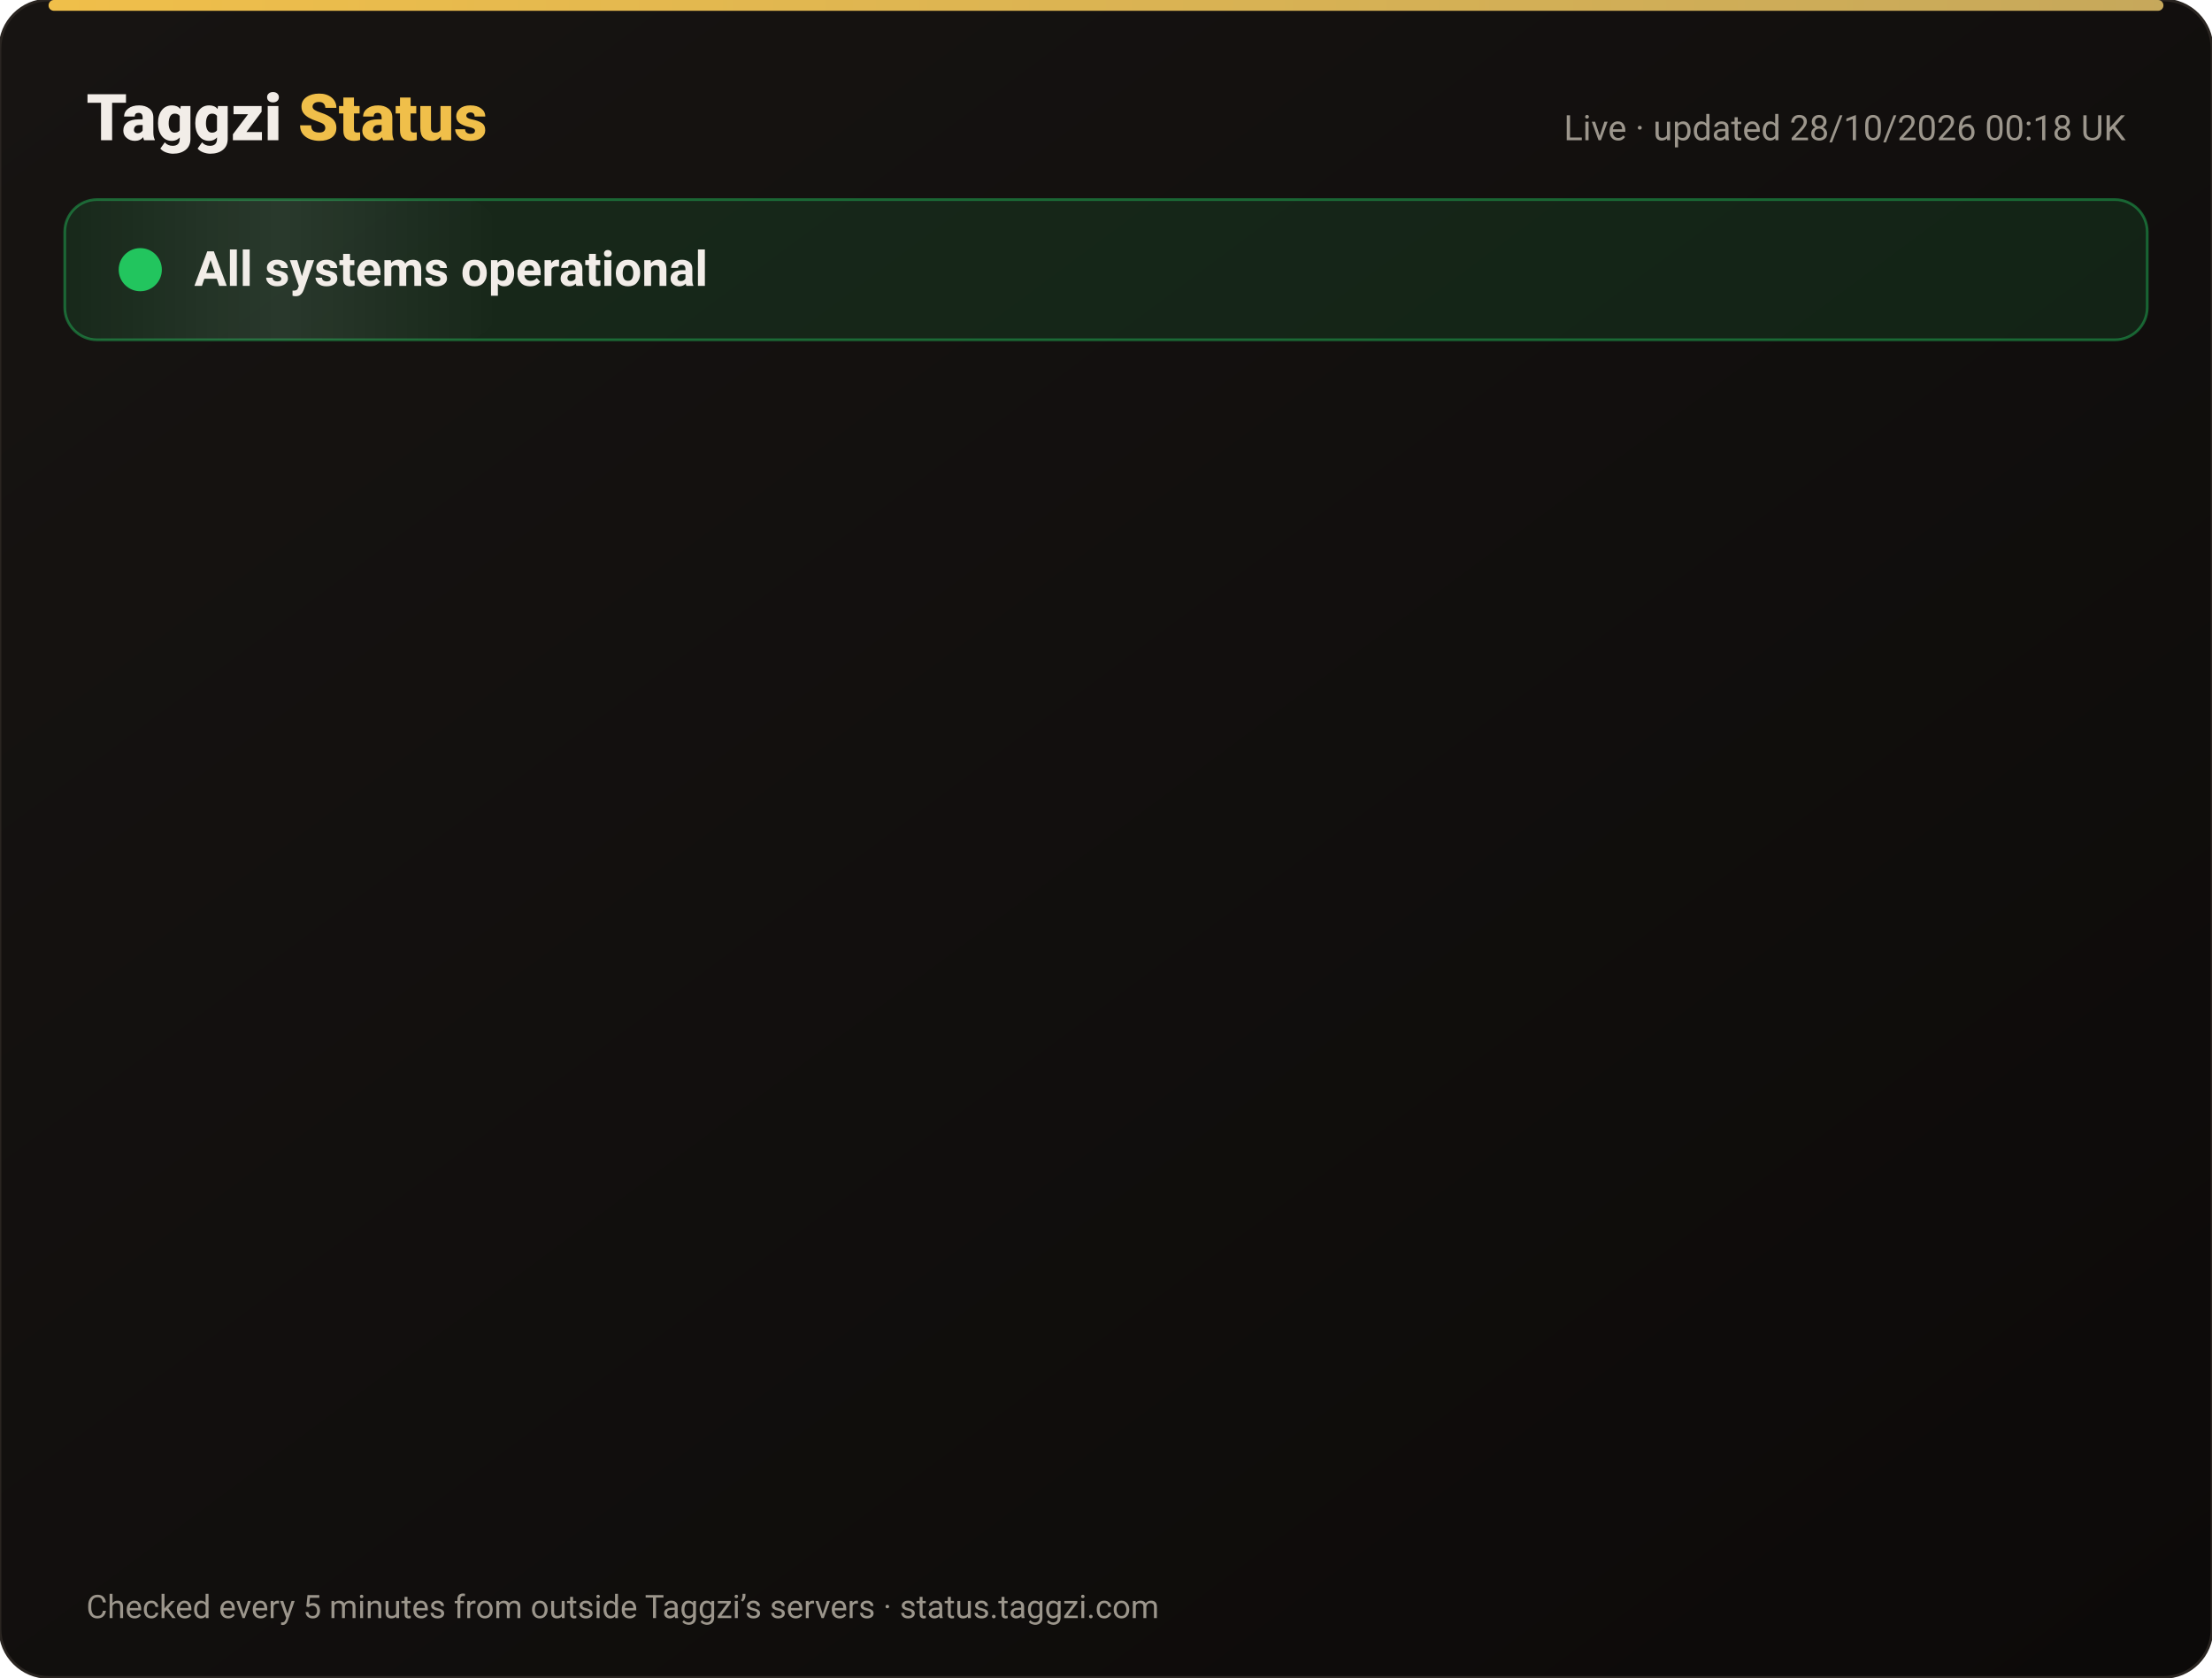
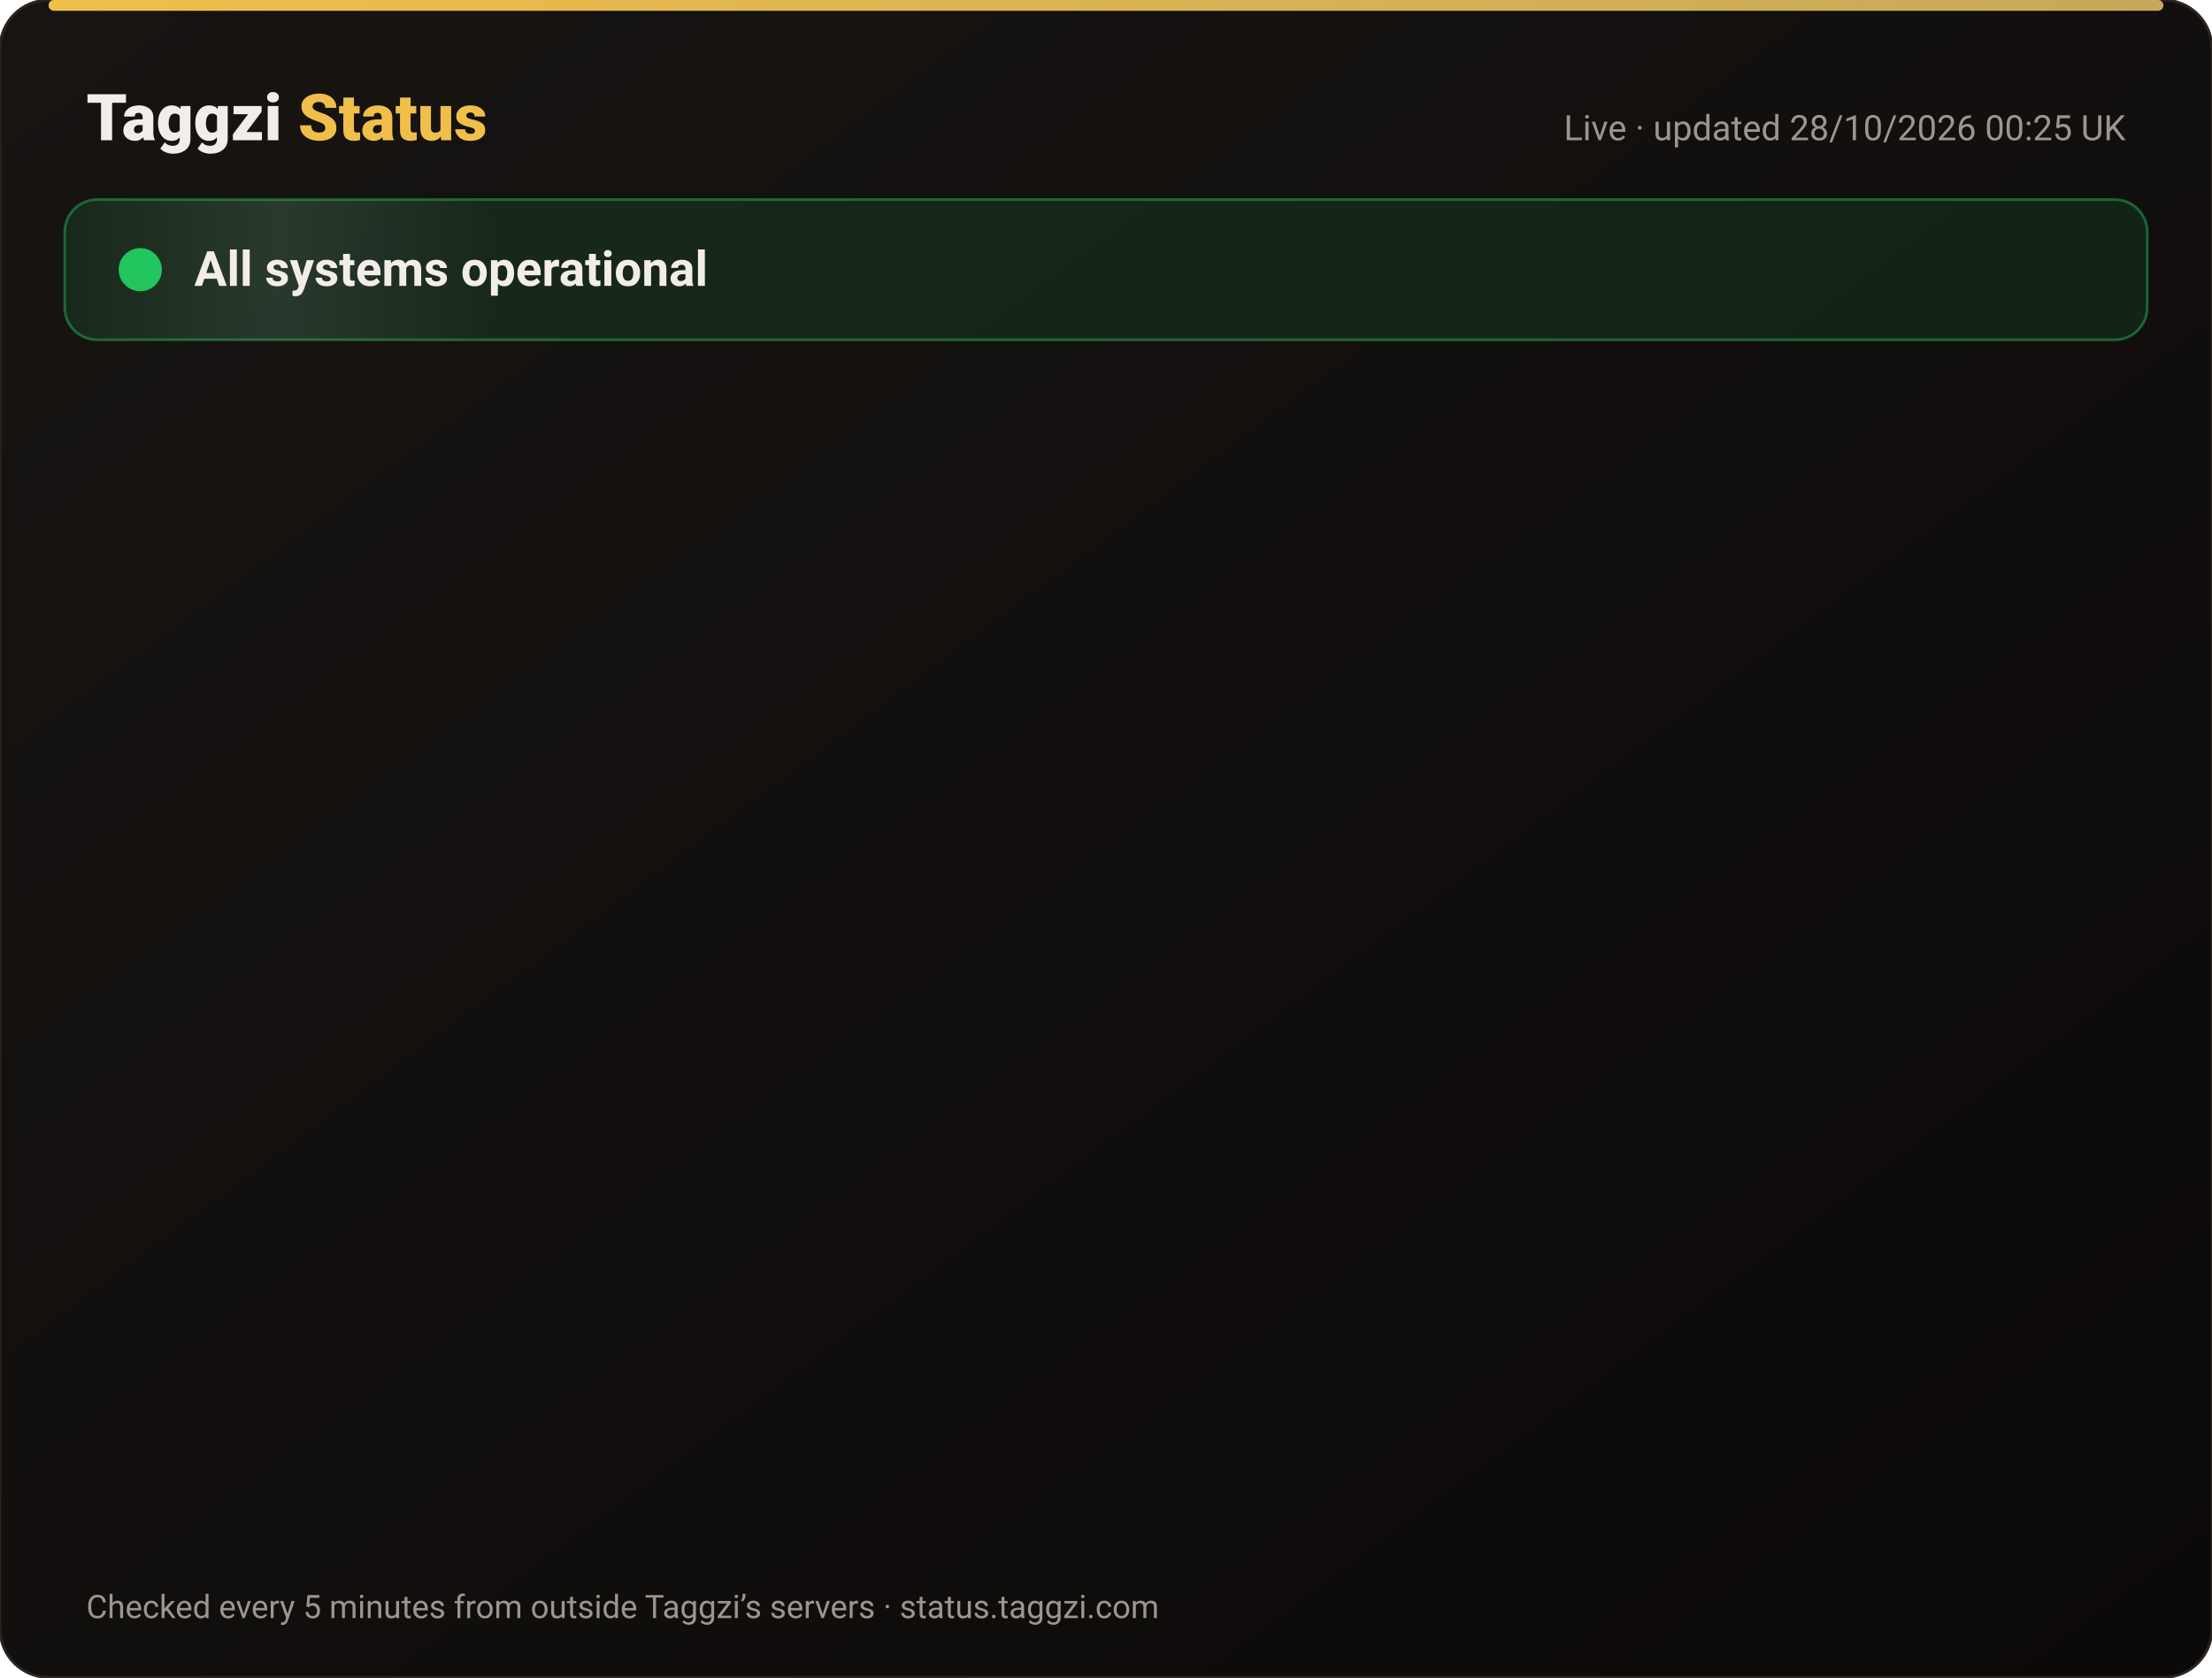
<svg xmlns="http://www.w3.org/2000/svg" width="820" height="622" viewBox="0 0 820 622" font-family="-apple-system,Segoe UI,Roboto,Helvetica,Arial,sans-serif">
  <defs>
    <linearGradient id="bg" x1="0" y1="0" x2="1" y2="1">
      <stop offset="0" stop-color="#171412" />
      <stop offset="1" stop-color="#0C0A09" />
    </linearGradient>
    <linearGradient id="gold" x1="0" x2="1">
      <stop offset="0" stop-color="#F0BF4A" />
      <stop offset="1" stop-color="#c6a85b" />
    </linearGradient>
    <linearGradient id="shine" x1="0" x2="1">
      <stop offset="0" stop-color="#fff" stop-opacity="0" />
      <stop offset=".5" stop-color="#fff" stop-opacity=".08" />
      <stop offset="1" stop-color="#fff" stop-opacity="0" />
    </linearGradient>
  </defs>
  <rect width="820" height="622" rx="18" fill="url(#bg)" stroke="#2a2521" />
  <rect x="18" y="0" width="784" height="4" rx="2" fill="url(#gold)" />
  <text x="32" y="52" font-size="24" font-weight="800" fill="#F2EDE8">Taggzi <tspan fill="#F0BF4A">Status</tspan>
  </text>
-   <text x="788" y="52" font-size="13" fill="#9C968C" text-anchor="end">Live · updated 28/10/2026 00:18 UK</text>
+   <text x="788" y="52" font-size="13" fill="#9C968C" text-anchor="end">Live · updated 28/10/2026 00:25 UK</text>
  <rect x="24" y="74" width="772" height="52" rx="12" fill="#22c55e" fill-opacity=".12" stroke="#22c55e" stroke-opacity=".45" />
  <rect x="24" y="74" width="160" height="52" rx="12" fill="url(#shine)">
    <animate attributeName="x" from="-160" to="820" dur="4s" repeatCount="indefinite" />
  </rect>
  <circle cx="52" cy="100" r="7" fill="#22c55e" />
  <circle cx="52" cy="100" r="7" fill="none" stroke="#22c55e" stroke-width="2">
    <animate attributeName="r" values="7;15;7" dur="2s" repeatCount="indefinite" />
    <animate attributeName="opacity" values=".9;0;.9" dur="2s" repeatCount="indefinite" />
  </circle>
  <text x="72" y="106" font-size="18" font-weight="700" fill="#F2EDE8">All systems operational</text>
  <g opacity="0">
    <animate attributeName="opacity" from="0" to="1" begin="0.00s" dur=".6s" fill="freeze" />
    <line x1="32" y1="188" x2="788" y2="188" stroke="#2a2521" />
    <circle cx="44" cy="166" r="6" fill="#22c55e">
      <animate attributeName="opacity" values="1;.45;1" dur="2.4s" begin="0.00s" repeatCount="indefinite" />
    </circle>
    <text x="62" y="171" font-size="15" font-weight="650" fill="#F2EDE8">Website</text>
    <text x="630" y="171" font-size="13" fill="#9C968C" text-anchor="end">99.98% uptime</text>
    <rect x="648" y="154" width="140" height="24" rx="12" fill="#22c55e" fill-opacity=".14" stroke="#22c55e" stroke-opacity=".5" />
    <text x="718" y="171" font-size="12" font-weight="700" fill="#22c55e" text-anchor="middle">Operational</text>
  </g>
  <g opacity="0">
    <animate attributeName="opacity" from="0" to="1" begin="0.15s" dur=".6s" fill="freeze" />
    <line x1="32" y1="234" x2="788" y2="234" stroke="#2a2521" />
    <circle cx="44" cy="212" r="6" fill="#22c55e">
      <animate attributeName="opacity" values="1;.45;1" dur="2.4s" begin="0.15s" repeatCount="indefinite" />
    </circle>
    <text x="62" y="217" font-size="15" font-weight="650" fill="#F2EDE8">Tag scans</text>
    <text x="630" y="217" font-size="13" fill="#9C968C" text-anchor="end">99.98% uptime</text>
    <rect x="648" y="200" width="140" height="24" rx="12" fill="#22c55e" fill-opacity=".14" stroke="#22c55e" stroke-opacity=".5" />
    <text x="718" y="217" font-size="12" font-weight="700" fill="#22c55e" text-anchor="middle">Operational</text>
  </g>
  <g opacity="0">
    <animate attributeName="opacity" from="0" to="1" begin="0.30s" dur=".6s" fill="freeze" />
    <line x1="32" y1="280" x2="788" y2="280" stroke="#2a2521" />
    <circle cx="44" cy="258" r="6" fill="#22c55e">
      <animate attributeName="opacity" values="1;.45;1" dur="2.4s" begin="0.30s" repeatCount="indefinite" />
    </circle>
    <text x="62" y="263" font-size="15" font-weight="650" fill="#F2EDE8">Manual tag lookup</text>
    <text x="630" y="263" font-size="13" fill="#9C968C" text-anchor="end">99.98% uptime</text>
    <rect x="648" y="246" width="140" height="24" rx="12" fill="#22c55e" fill-opacity=".14" stroke="#22c55e" stroke-opacity=".5" />
    <text x="718" y="263" font-size="12" font-weight="700" fill="#22c55e" text-anchor="middle">Operational</text>
  </g>
  <g opacity="0">
    <animate attributeName="opacity" from="0" to="1" begin="0.45s" dur=".6s" fill="freeze" />
    <line x1="32" y1="326" x2="788" y2="326" stroke="#2a2521" />
    <circle cx="44" cy="304" r="6" fill="#22c55e">
      <animate attributeName="opacity" values="1;.45;1" dur="2.4s" begin="0.45s" repeatCount="indefinite" />
    </circle>
    <text x="62" y="309" font-size="15" font-weight="650" fill="#F2EDE8">App &amp; login</text>
    <text x="630" y="309" font-size="13" fill="#9C968C" text-anchor="end">99.98% uptime</text>
    <rect x="648" y="292" width="140" height="24" rx="12" fill="#22c55e" fill-opacity=".14" stroke="#22c55e" stroke-opacity=".5" />
    <text x="718" y="309" font-size="12" font-weight="700" fill="#22c55e" text-anchor="middle">Operational</text>
  </g>
  <g opacity="0">
    <animate attributeName="opacity" from="0" to="1" begin="0.60s" dur=".6s" fill="freeze" />
    <line x1="32" y1="372" x2="788" y2="372" stroke="#2a2521" />
    <circle cx="44" cy="350" r="6" fill="#22c55e">
      <animate attributeName="opacity" values="1;.45;1" dur="2.4s" begin="0.60s" repeatCount="indefinite" />
    </circle>
    <text x="62" y="355" font-size="15" font-weight="650" fill="#F2EDE8">Community alerts</text>
    <text x="630" y="355" font-size="13" fill="#9C968C" text-anchor="end">99.98% uptime</text>
    <rect x="648" y="338" width="140" height="24" rx="12" fill="#22c55e" fill-opacity=".14" stroke="#22c55e" stroke-opacity=".5" />
    <text x="718" y="355" font-size="12" font-weight="700" fill="#22c55e" text-anchor="middle">Operational</text>
  </g>
  <g opacity="0">
    <animate attributeName="opacity" from="0" to="1" begin="0.75s" dur=".6s" fill="freeze" />
    <line x1="32" y1="418" x2="788" y2="418" stroke="#2a2521" />
    <circle cx="44" cy="396" r="6" fill="#22c55e">
      <animate attributeName="opacity" values="1;.45;1" dur="2.4s" begin="0.75s" repeatCount="indefinite" />
    </circle>
    <text x="62" y="401" font-size="15" font-weight="650" fill="#F2EDE8">Private calling</text>
    <text x="630" y="401" font-size="13" fill="#9C968C" text-anchor="end">99.98% uptime</text>
    <rect x="648" y="384" width="140" height="24" rx="12" fill="#22c55e" fill-opacity=".14" stroke="#22c55e" stroke-opacity=".5" />
    <text x="718" y="401" font-size="12" font-weight="700" fill="#22c55e" text-anchor="middle">Operational</text>
  </g>
  <g opacity="0">
    <animate attributeName="opacity" from="0" to="1" begin="0.90s" dur=".6s" fill="freeze" />
    <line x1="32" y1="464" x2="788" y2="464" stroke="#2a2521" />
    <circle cx="44" cy="442" r="6" fill="#22c55e">
      <animate attributeName="opacity" values="1;.45;1" dur="2.4s" begin="0.90s" repeatCount="indefinite" />
    </circle>
    <text x="62" y="447" font-size="15" font-weight="650" fill="#F2EDE8">Payments</text>
    <text x="630" y="447" font-size="13" fill="#9C968C" text-anchor="end">99.96% uptime</text>
    <rect x="648" y="430" width="140" height="24" rx="12" fill="#22c55e" fill-opacity=".14" stroke="#22c55e" stroke-opacity=".5" />
    <text x="718" y="447" font-size="12" font-weight="700" fill="#22c55e" text-anchor="middle">Operational</text>
  </g>
  <g opacity="0">
    <animate attributeName="opacity" from="0" to="1" begin="1.05s" dur=".6s" fill="freeze" />
    <line x1="32" y1="510" x2="788" y2="510" stroke="#2a2521" />
    <circle cx="44" cy="488" r="6" fill="#22c55e">
      <animate attributeName="opacity" values="1;.45;1" dur="2.4s" begin="1.05s" repeatCount="indefinite" />
    </circle>
    <text x="62" y="493" font-size="15" font-weight="650" fill="#F2EDE8">Email &amp; support</text>
    <text x="630" y="493" font-size="13" fill="#9C968C" text-anchor="end">99.98% uptime</text>
    <rect x="648" y="476" width="140" height="24" rx="12" fill="#22c55e" fill-opacity=".14" stroke="#22c55e" stroke-opacity=".5" />
    <text x="718" y="493" font-size="12" font-weight="700" fill="#22c55e" text-anchor="middle">Operational</text>
  </g>
  <g opacity="0">
    <animate attributeName="opacity" from="0" to="1" begin="1.20s" dur=".6s" fill="freeze" />
    <line x1="32" y1="556" x2="788" y2="556" stroke="#2a2521" />
    <circle cx="44" cy="534" r="6" fill="#22c55e">
      <animate attributeName="opacity" values="1;.45;1" dur="2.4s" begin="1.20s" repeatCount="indefinite" />
    </circle>
    <text x="62" y="539" font-size="15" font-weight="650" fill="#F2EDE8">Secure connection (SSL)</text>
    <text x="630" y="539" font-size="13" fill="#9C968C" text-anchor="end">100.00% uptime</text>
    <rect x="648" y="522" width="140" height="24" rx="12" fill="#22c55e" fill-opacity=".14" stroke="#22c55e" stroke-opacity=".5" />
    <text x="718" y="539" font-size="12" font-weight="700" fill="#22c55e" text-anchor="middle">Operational</text>
  </g>
  <text x="32" y="600" font-size="12" fill="#9C968C">Checked every 5 minutes from outside Taggzi’s servers · status.taggzi.com</text>
</svg>
